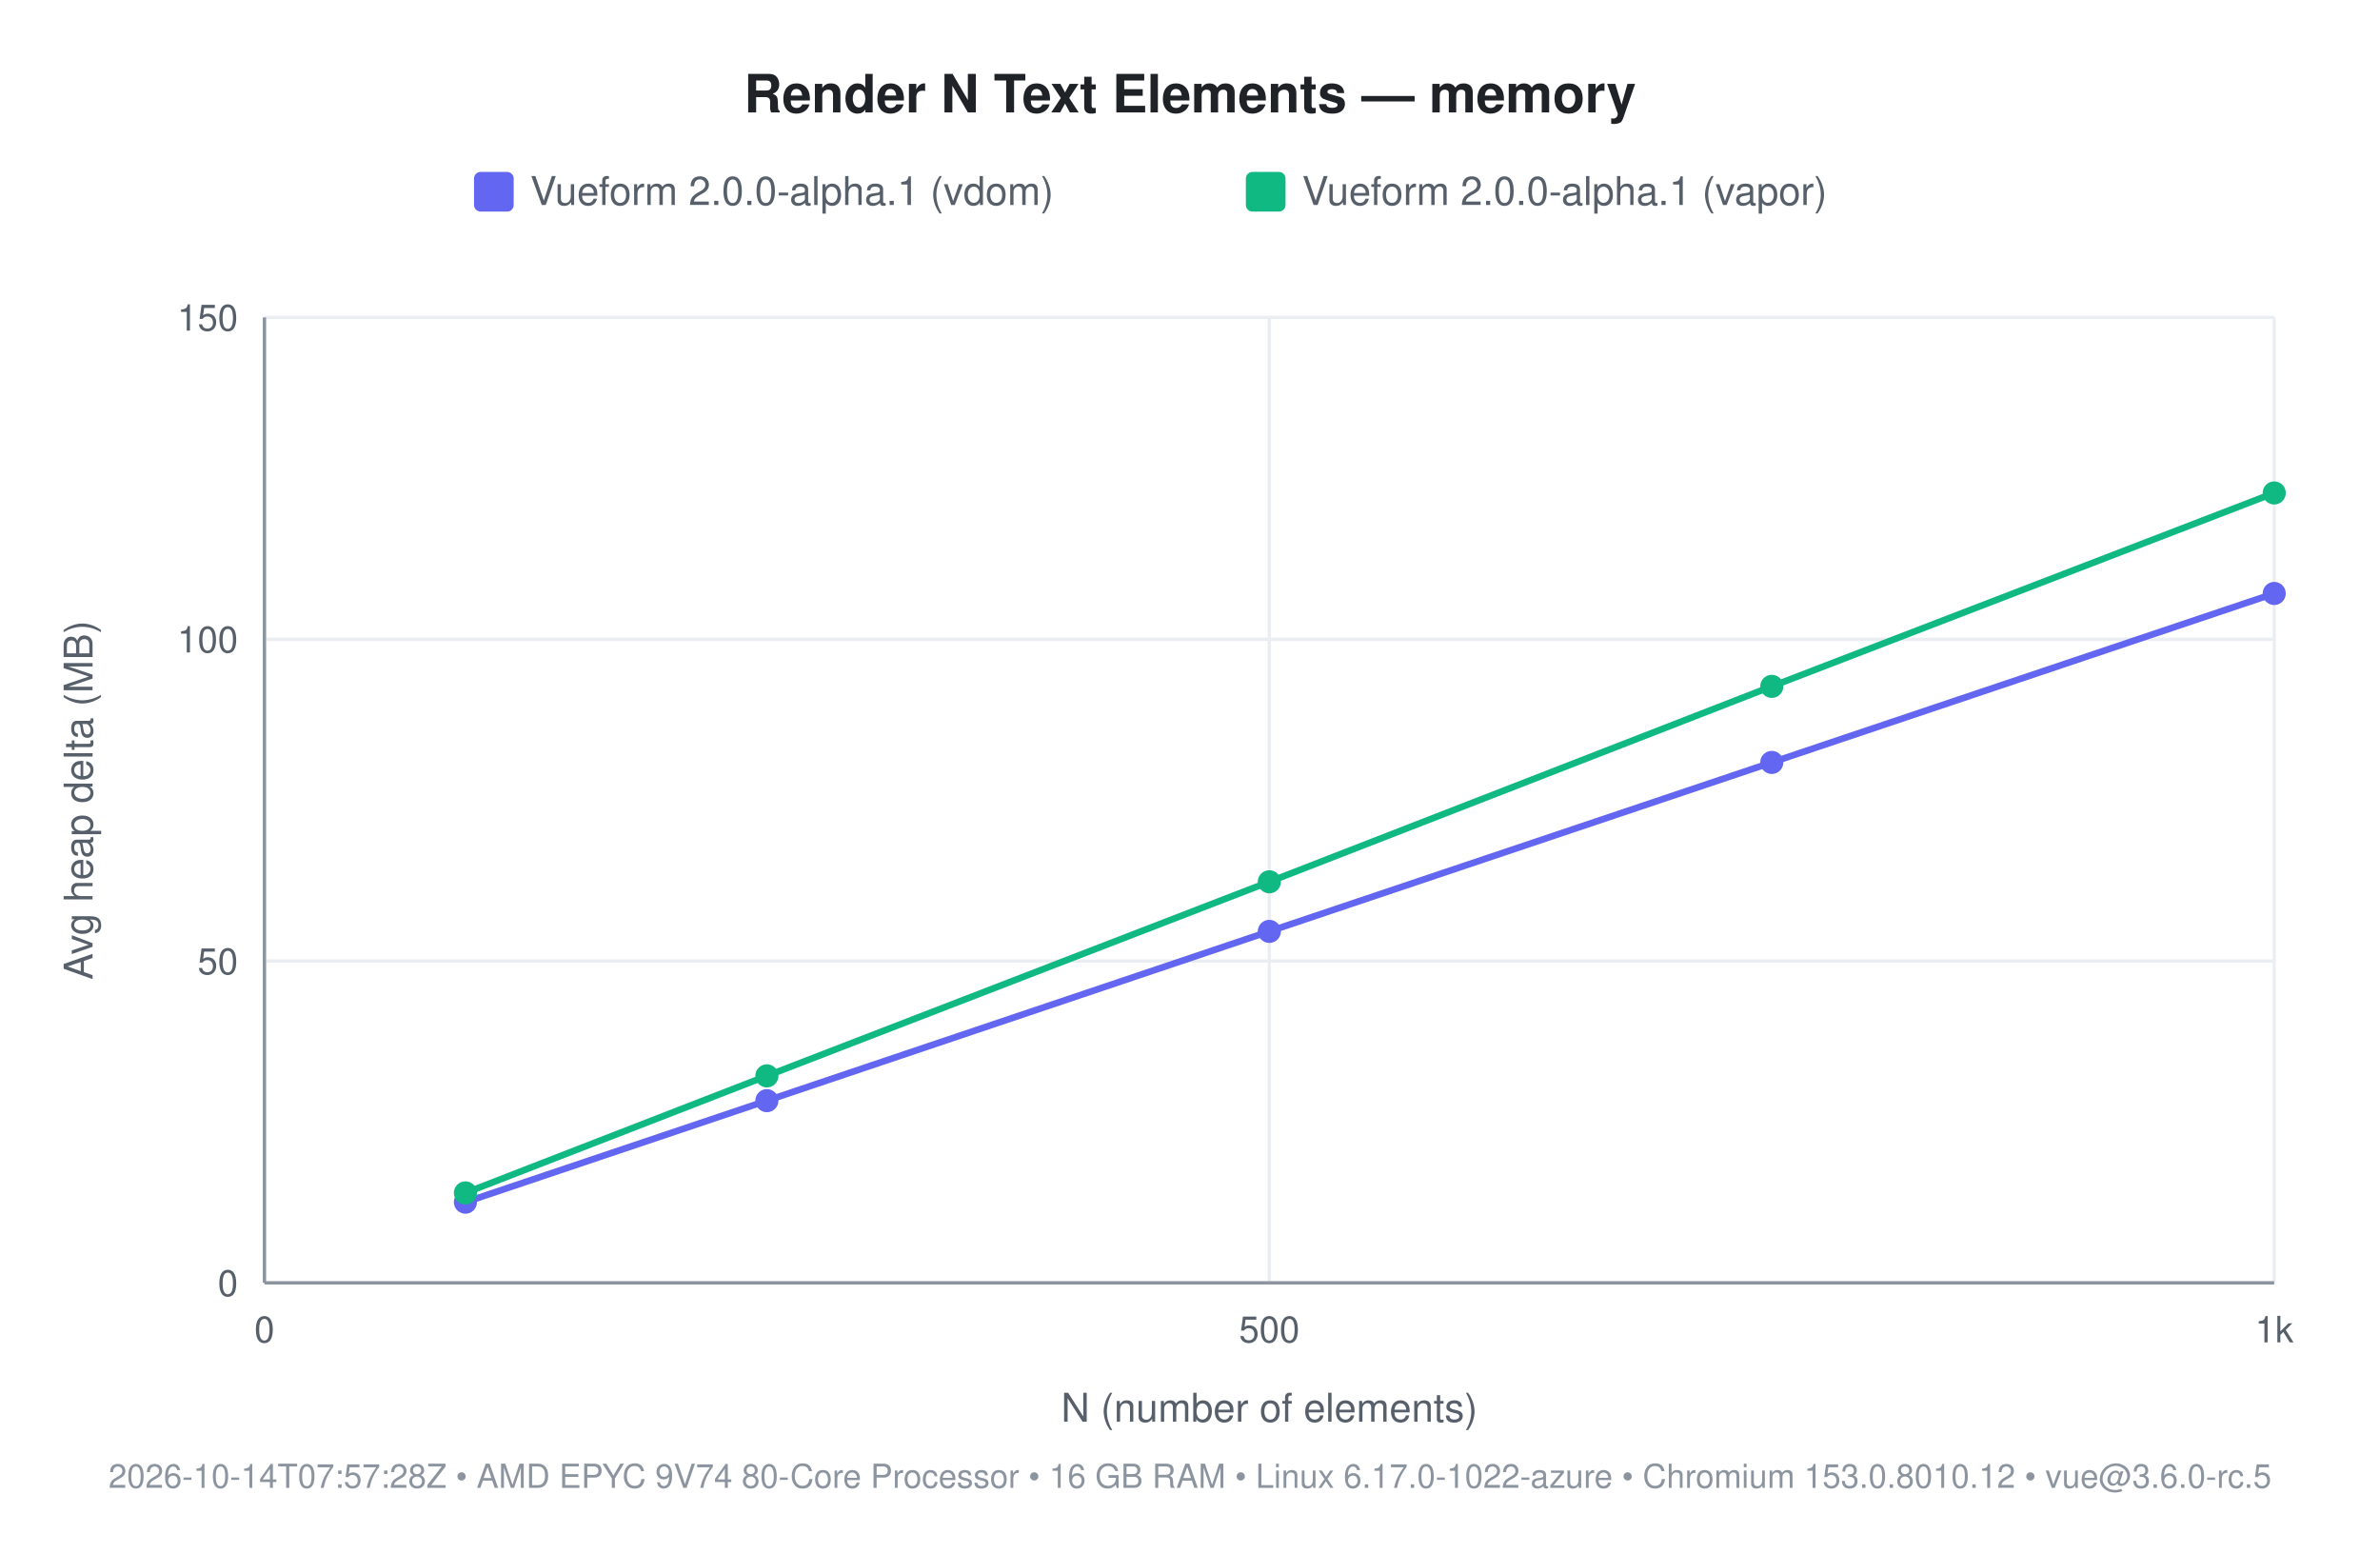
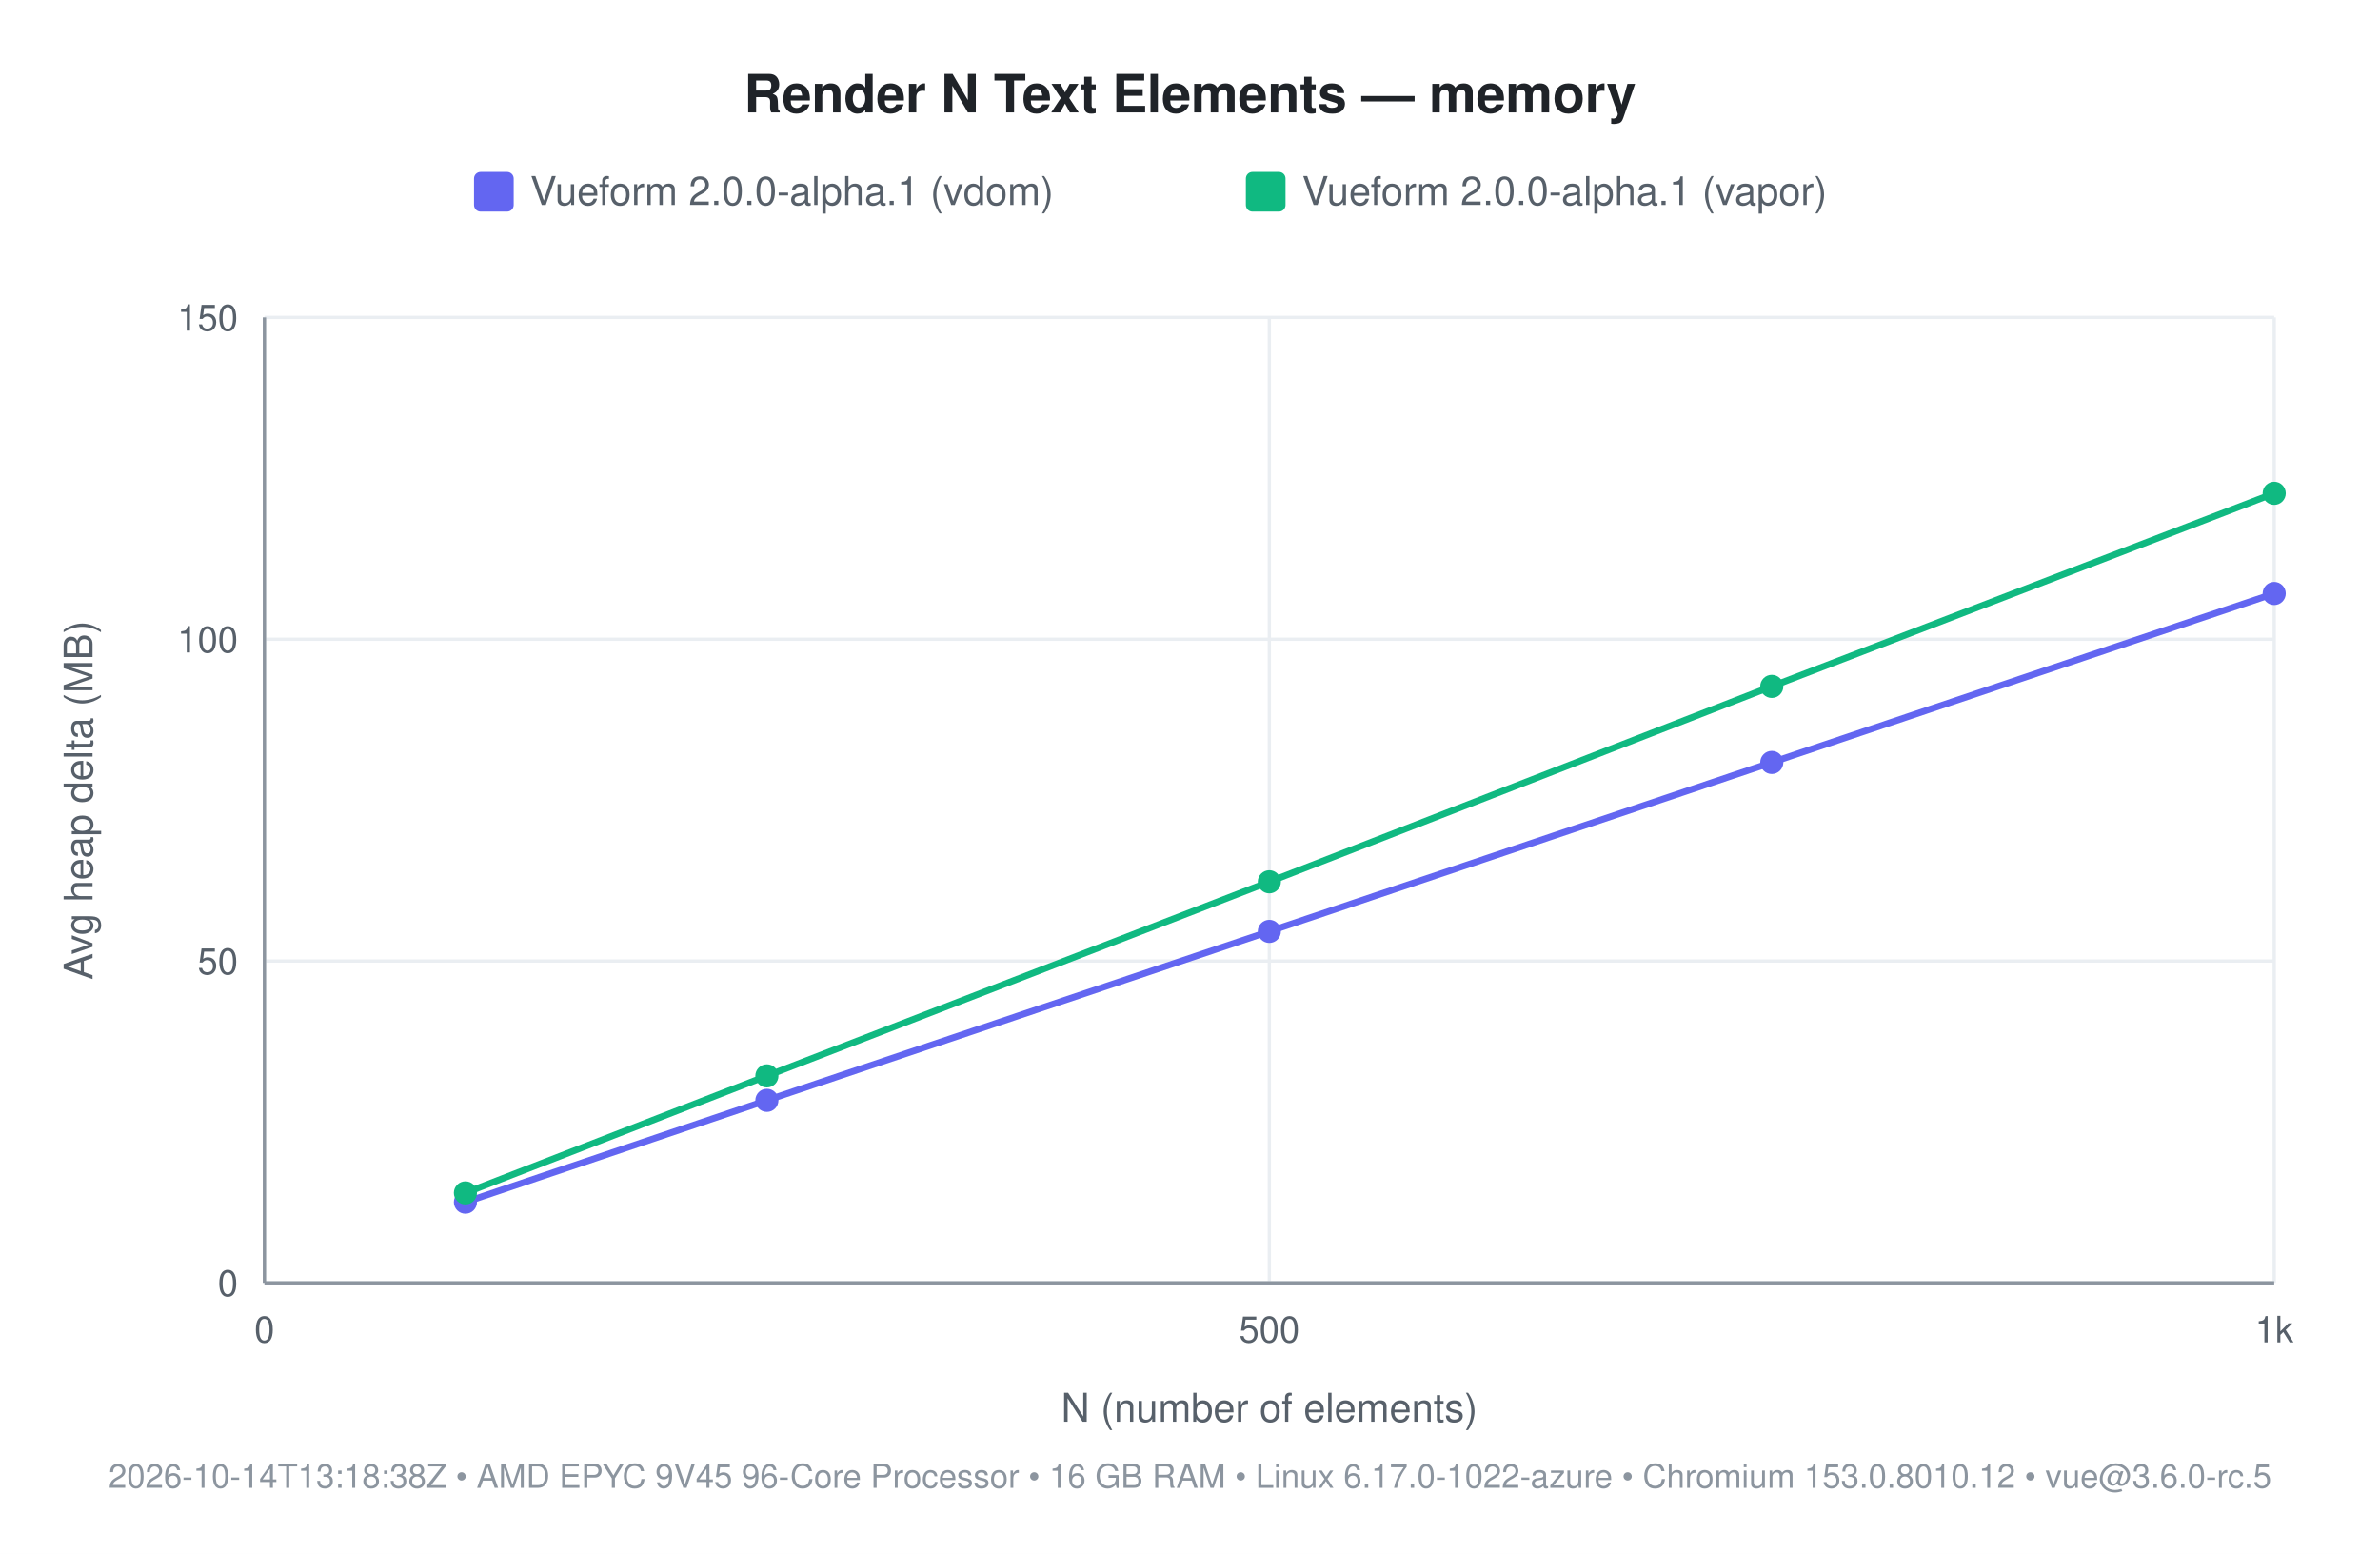
<svg xmlns="http://www.w3.org/2000/svg" width="720" height="470" viewBox="0 0 720 470" font-family="-apple-system, 'Segoe UI', Helvetica, Arial, sans-serif">
  <rect width="720" height="470" fill="#ffffff" />
  <text x="360" y="34" font-size="16" font-weight="600" fill="#1f2328" text-anchor="middle">Render N Text Elements — memory</text>
  <rect x="143.4" y="52" width="12" height="12" rx="2" fill="#6366f1" />
  <text x="160.4" y="62" font-size="12" fill="#57606a">Vueform 2.0.0-alpha.1 (vdom)</text>
  <rect x="376.9" y="52" width="12" height="12" rx="2" fill="#10b981" />
  <text x="393.9" y="62" font-size="12" fill="#57606a">Vueform 2.0.0-alpha.1 (vapor)</text>
  <line x1="80" y1="388" x2="688" y2="388" stroke="#eaeef2" stroke-width="1" />
  <text x="72" y="392" font-size="11" fill="#57606a" text-anchor="end">0</text>
  <line x1="80" y1="290.667" x2="688" y2="290.667" stroke="#eaeef2" stroke-width="1" />
  <text x="72" y="294.667" font-size="11" fill="#57606a" text-anchor="end">50</text>
  <line x1="80" y1="193.333" x2="688" y2="193.333" stroke="#eaeef2" stroke-width="1" />
  <text x="72" y="197.333" font-size="11" fill="#57606a" text-anchor="end">100</text>
  <line x1="80" y1="96" x2="688" y2="96" stroke="#eaeef2" stroke-width="1" />
  <text x="72" y="100" font-size="11" fill="#57606a" text-anchor="end">150</text>
  <line x1="80" y1="96" x2="80" y2="388" stroke="#eaeef2" stroke-width="1" />
  <text x="80" y="406" font-size="11" fill="#57606a" text-anchor="middle">0</text>
  <line x1="384" y1="96" x2="384" y2="388" stroke="#eaeef2" stroke-width="1" />
  <text x="384" y="406" font-size="11" fill="#57606a" text-anchor="middle">500</text>
  <line x1="688" y1="96" x2="688" y2="388" stroke="#eaeef2" stroke-width="1" />
  <text x="688" y="406" font-size="11" fill="#57606a" text-anchor="middle">1k</text>
  <line x1="80" y1="388" x2="688" y2="388" stroke="#8c959f" stroke-width="1" />
  <line x1="80" y1="96" x2="80" y2="388" stroke="#8c959f" stroke-width="1" />
  <text x="384" y="430" font-size="12" fill="#57606a" text-anchor="middle">N (number of elements)</text>
  <text x="28" y="242" font-size="12" fill="#57606a" text-anchor="middle" transform="rotate(-90 28 242)">Avg heap delta (MB)</text>
-   <text x="360" y="450" font-size="10" fill="#8c959f" text-anchor="middle">2026-10-14T07:57:28Z • AMD EPYC 9V74 80-Core Processor • 16 GB RAM • Linux 6.17.0-1022-azure • Chromium 153.0.8010.12 • vue@3.6.0-rc.5</text>
-   <polyline points="140.8,363.6 232.0,332.9 384.0,281.7 536.0,230.6 688.0,179.5" fill="none" stroke="#6366f1" stroke-width="2" />
+   <text x="360" y="450" font-size="10" fill="#8c959f" text-anchor="middle">2026-10-14T13:18:38Z • AMD EPYC 9V45 96-Core Processor • 16 GB RAM • Linux 6.17.0-1022-azure • Chromium 153.0.8010.12 • vue@3.6.0-rc.5</text>
+   <polyline points="140.8,363.6 232.0,332.8 384.0,281.7 536.0,230.6 688.0,179.5" fill="none" stroke="#6366f1" stroke-width="2" />
  <circle cx="140.8" cy="363.6" r="3.5" fill="#6366f1" />
-   <circle cx="232.0" cy="332.9" r="3.5" fill="#6366f1" />
+   <circle cx="232.0" cy="332.8" r="3.5" fill="#6366f1" />
  <circle cx="384.0" cy="281.7" r="3.5" fill="#6366f1" />
  <circle cx="536.0" cy="230.6" r="3.5" fill="#6366f1" />
  <circle cx="688.0" cy="179.5" r="3.5" fill="#6366f1" />
-   <polyline points="140.8,360.8 232.0,325.4 384.0,266.7 536.0,207.6 688.0,149.1" fill="none" stroke="#10b981" stroke-width="2" />
+   <polyline points="140.8,360.8 232.0,325.4 384.0,266.7 536.0,207.6 688.0,149.2" fill="none" stroke="#10b981" stroke-width="2" />
  <circle cx="140.8" cy="360.8" r="3.5" fill="#10b981" />
  <circle cx="232.0" cy="325.4" r="3.5" fill="#10b981" />
  <circle cx="384.0" cy="266.7" r="3.5" fill="#10b981" />
  <circle cx="536.0" cy="207.6" r="3.5" fill="#10b981" />
-   <circle cx="688.0" cy="149.1" r="3.5" fill="#10b981" />
+   <circle cx="688.0" cy="149.2" r="3.5" fill="#10b981" />
</svg>
